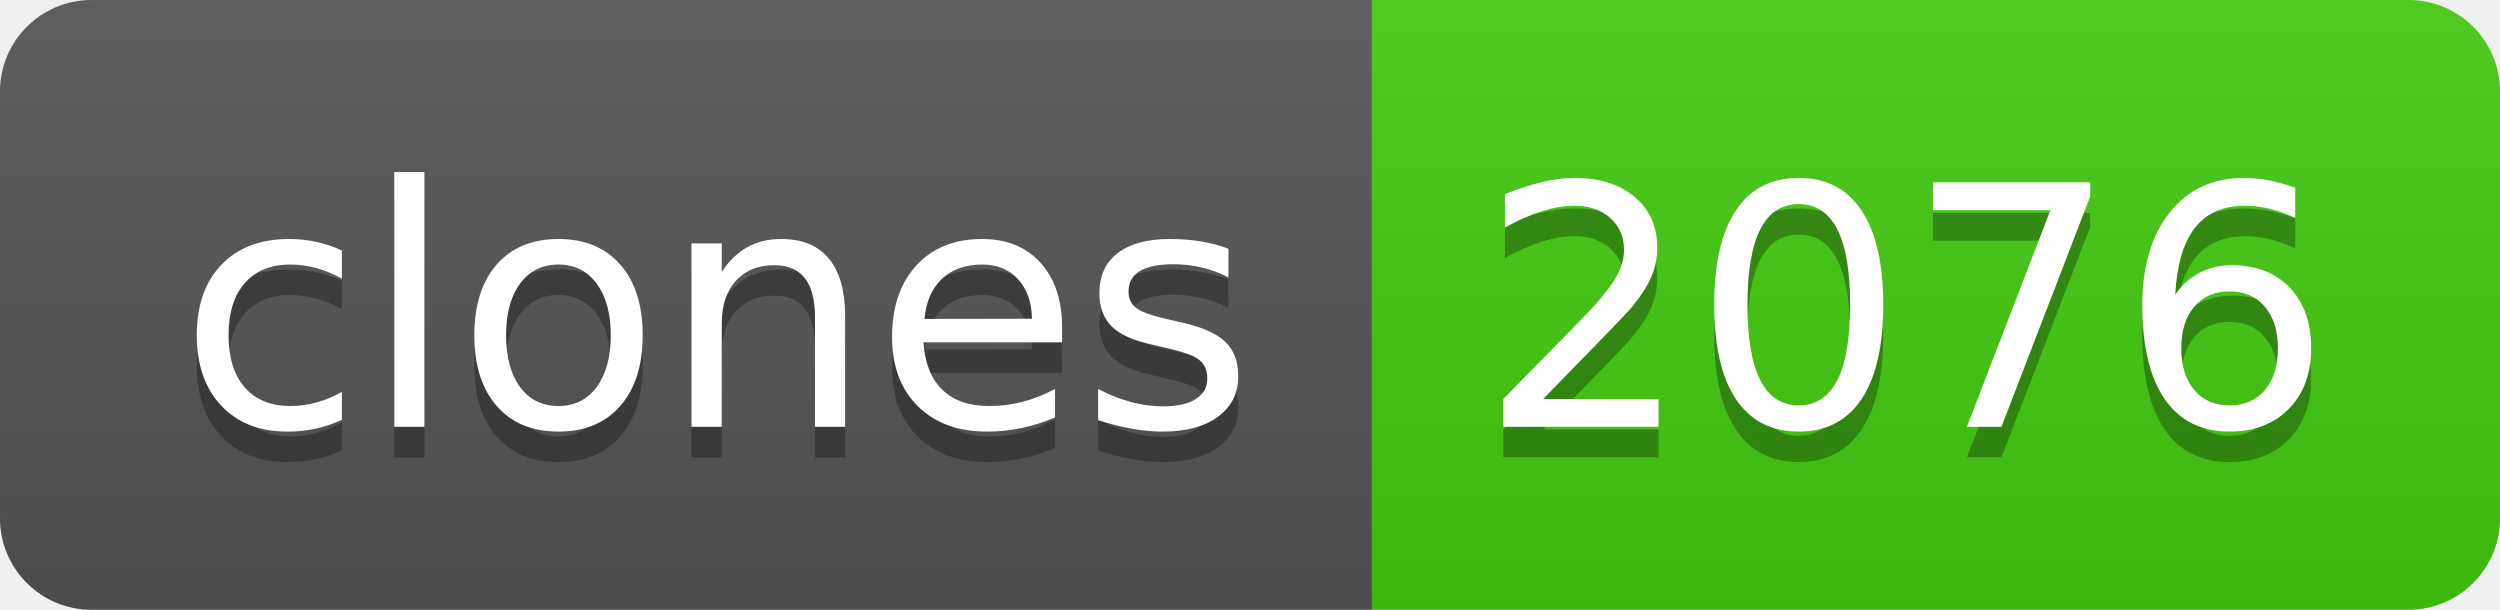
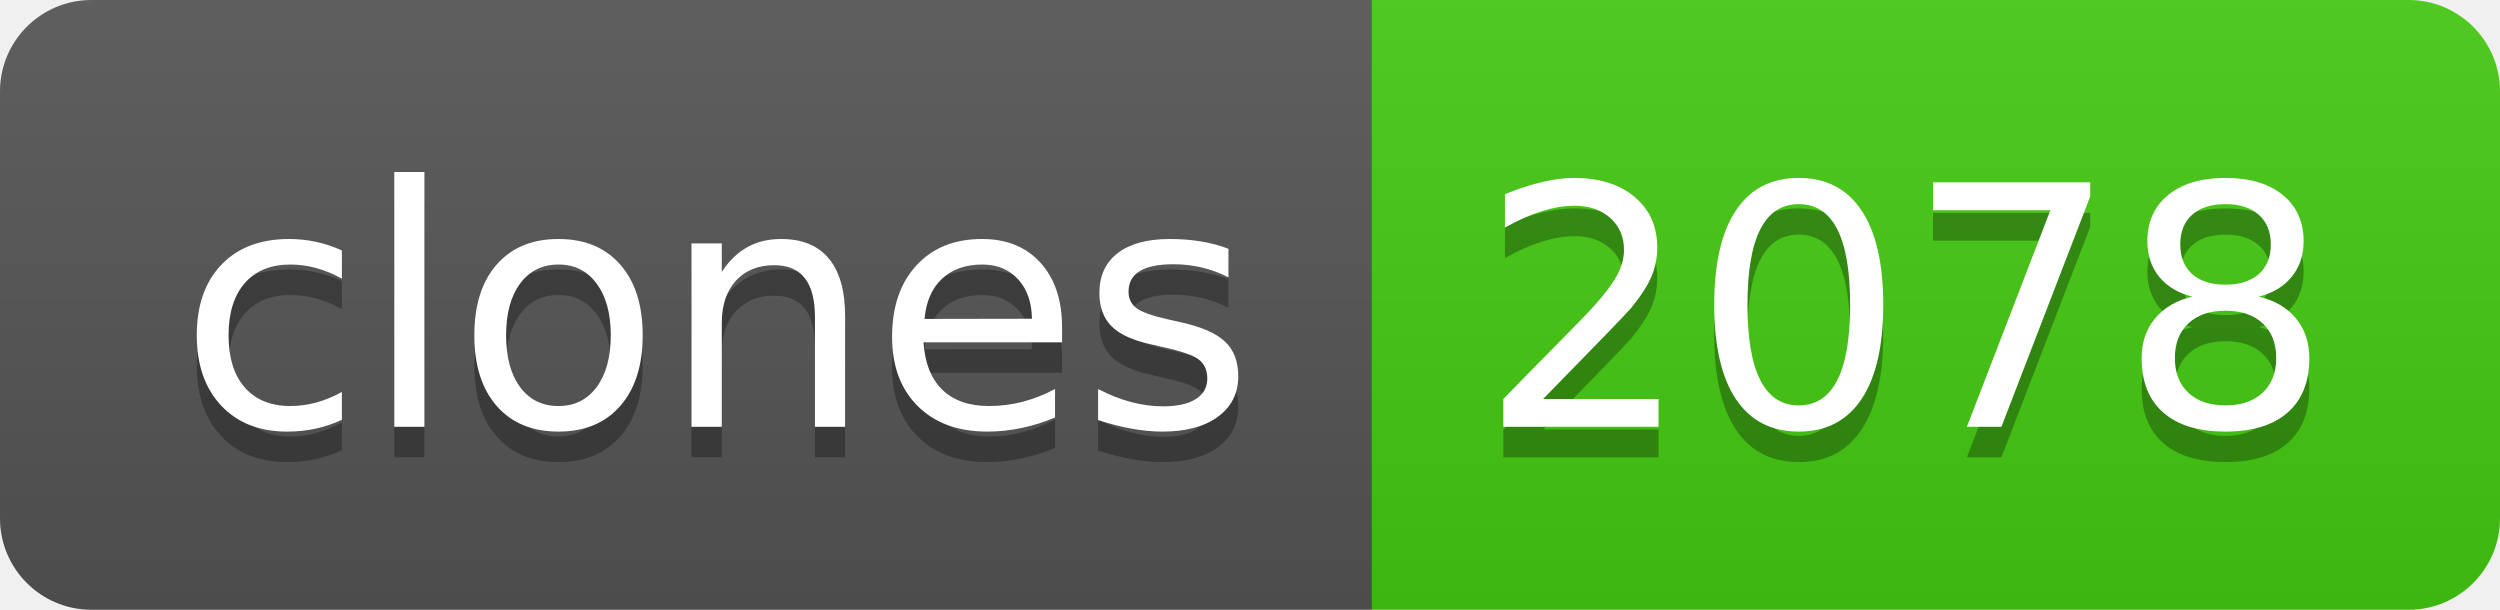
- <svg xmlns="http://www.w3.org/2000/svg" width="82" height="20" role="img" aria-label="clones: 2076">
+ <svg xmlns="http://www.w3.org/2000/svg" width="82" height="20" role="img" aria-label="clones: 2078">
  <linearGradient id="s" x2="0" y2="100%">
    <stop offset="0" stop-color="#bbb" stop-opacity=".1" />
    <stop offset="1" stop-opacity=".1" />
  </linearGradient>
  <clipPath id="r">
    <rect width="82" height="20" rx="3" fill="#fff" />
  </clipPath>
  <g clip-path="url(#r)">
    <rect width="45" height="20" fill="#555" />
    <rect x="45" width="37" height="20" fill="#4c1" />
    <rect width="82" height="20" fill="url(#s)" />
  </g>
  <g fill="#fff" text-anchor="middle" font-family="Verdana,Geneva,DejaVu Sans,sans-serif" text-rendering="geometricPrecision" font-size="110">
    <text aria-hidden="true" x="235" y="150" fill="#010101" fill-opacity=".3" transform="scale(.1)" textLength="350">clones</text>
    <text x="235" y="140" transform="scale(.1)" fill="#fff" textLength="350">clones</text>
-     <text aria-hidden="true" x="625" y="150" fill="#010101" fill-opacity=".3" transform="scale(.1)" textLength="270">2076</text>
-     <text x="625" y="140" transform="scale(.1)" fill="#fff" textLength="270">2076</text>
+     <text aria-hidden="true" x="625" y="150" fill="#010101" fill-opacity=".3" transform="scale(.1)" textLength="270">2078</text>
+     <text x="625" y="140" transform="scale(.1)" fill="#fff" textLength="270">2078</text>
  </g>
</svg>
